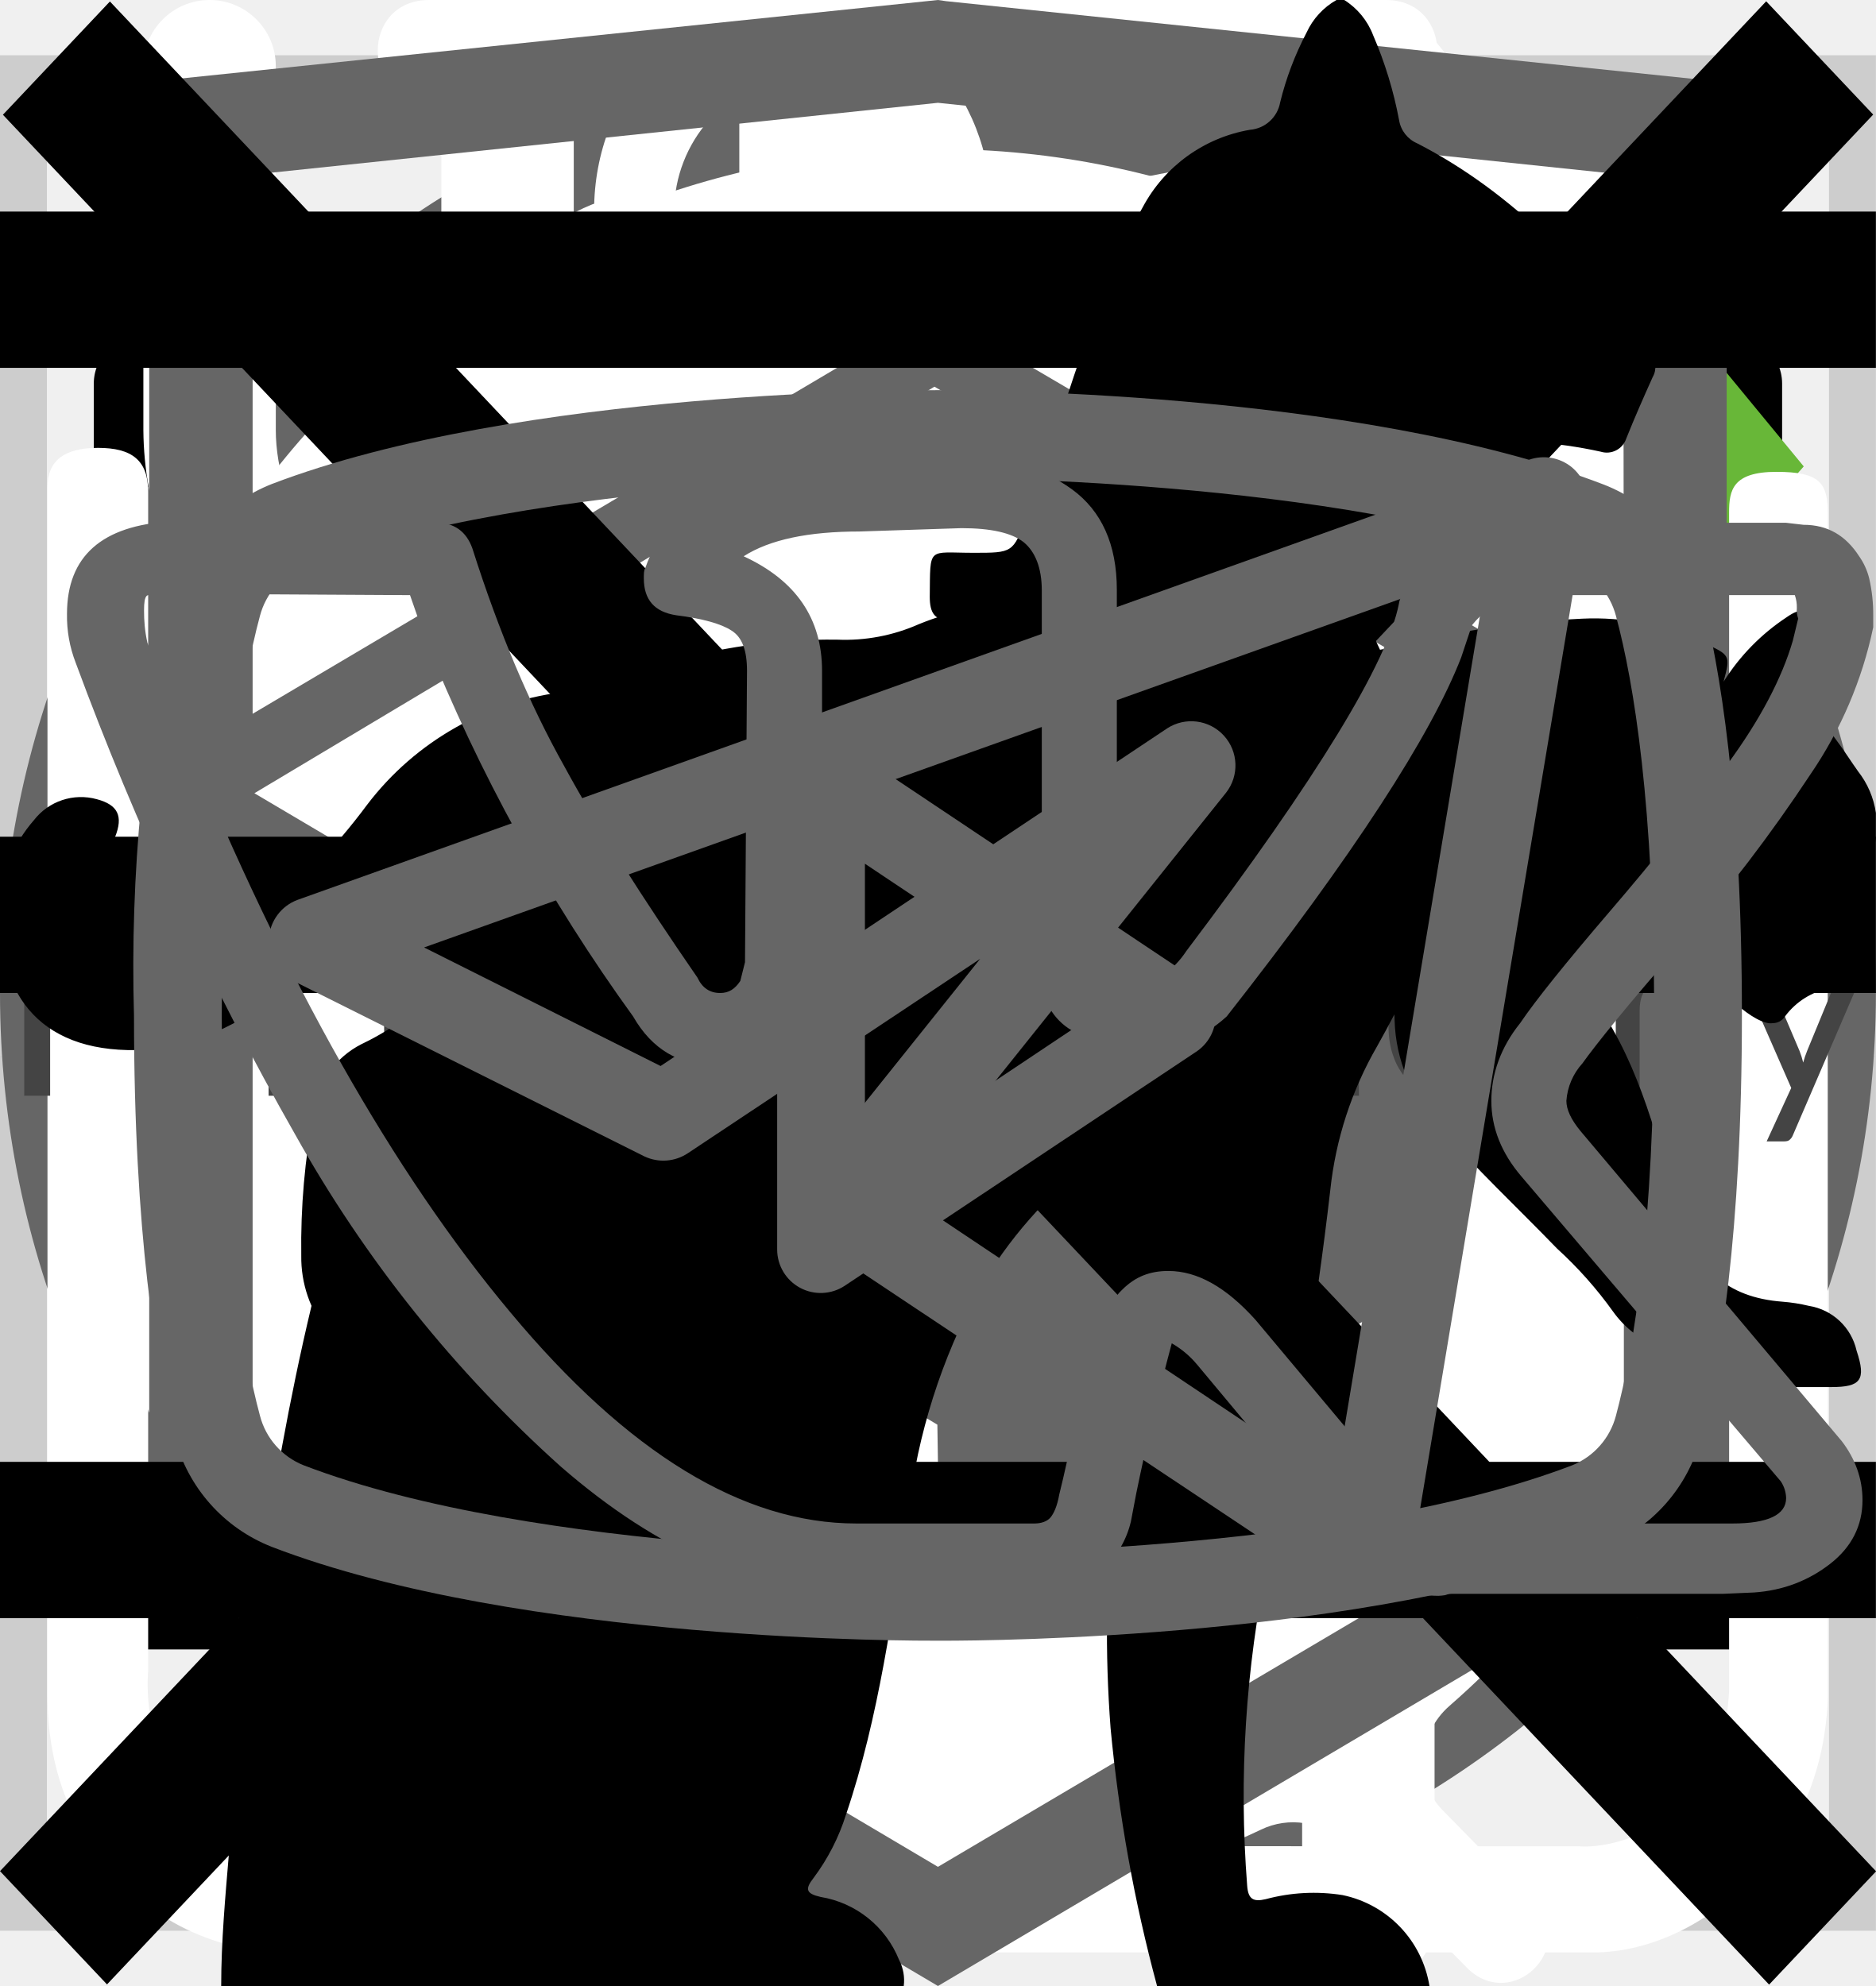
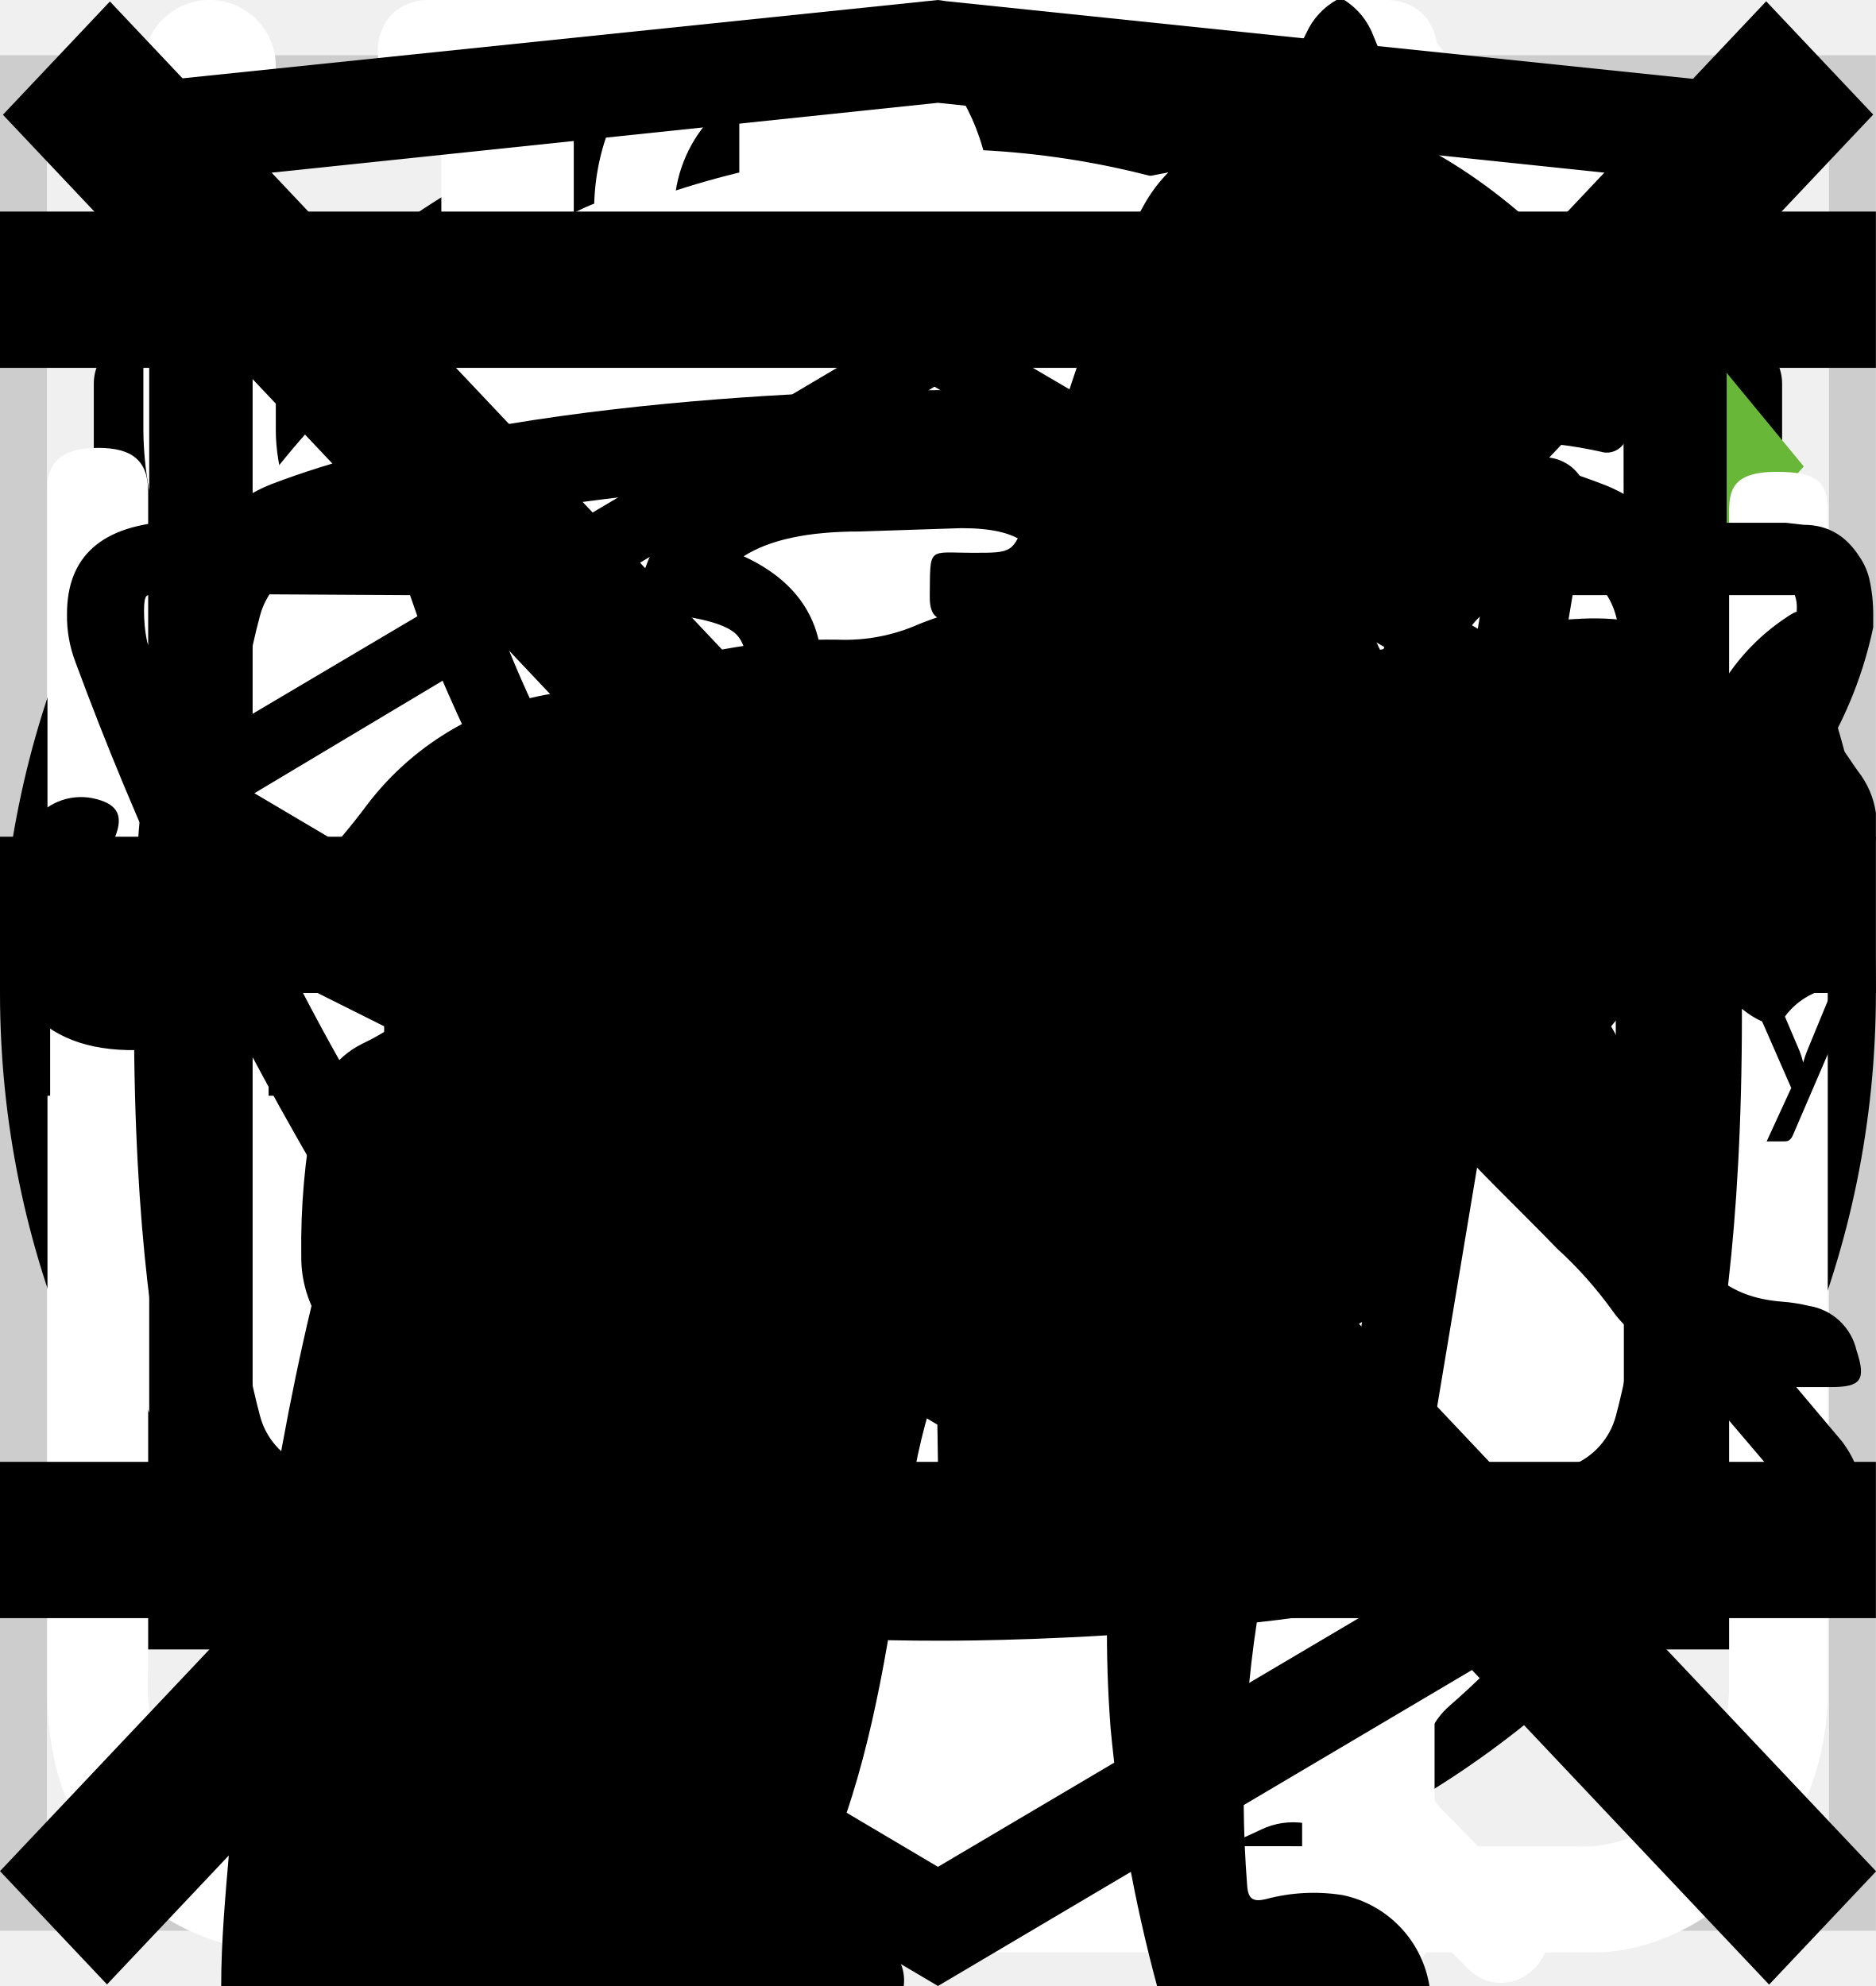
<svg xmlns="http://www.w3.org/2000/svg">
  <style>:root svg:not(:target){display:none}</style>
  <svg viewBox="0 0 32 10.392" fill="none" id="icon-arrow">
    <path d="M0 .2h32v10h-32z" />
    <path stroke="#000" stroke-width="2" d="M0 5.2h18" />
    <path d="m24 5.2-6.75 5.2v-10.4l6.75 5.2Z" fill="#000" />
  </svg>
  <svg viewBox="0 0 40 40" fill="none" id="icon-checkbox">
    <defs>
      <clipPath id="icon-checkbox_0">
        <path fill="#FFF" d="M7 7h26v26h-26z" />
      </clipPath>
    </defs>
    <path stroke="#CDCDCD" d="M.5.5h39v39h-39z" />
    <g clip-path="url(#icon-checkbox_0)">
      <path d="M7 7h26v26h-26z" />
      <path d="m17 26.5-7.6-8.6-1.4 1.58 9 10.19 15-16.97-1.4-1.7-13.6 15.5Z" fill="#68B738" />
    </g>
  </svg>
  <svg viewBox="0 0 20 20" fill="none" id="icon-email">
    <path d="M1.5 8.5v8h17v-8m-17-5h17v2l-8.5 6-8.5-6v-2Z" stroke="#000" stroke-linecap="round" stroke-linejoin="round" />
  </svg>
  <svg viewBox="0 0 20 20" fill="none" id="icon-phone">
    <path d="M10 10h8.5m0 0-2.5-2.5m2.5 2.5-2.5 2.5m-7.5-10v5h-3v5h3v5h-2.5c-1.5 0-2.5-1-2.5-2.5v-10c0-1.5 1-2.5 2.5-2.5h2.5Z" stroke="#000" stroke-linecap="round" stroke-linejoin="round" />
  </svg>
  <svg viewBox="0 0 30 30" fill="none" id="icon-plus-mobile">
    <path stroke="#D3D3D3" stroke-width="2" d="M15 0v30m15-15h-30" />
  </svg>
  <svg viewBox="0 0 60 60" fill="none" id="icon-plus-tablet">
    <path d="M31 0v60m29-29h-60" stroke="#D3D3D3" stroke-width="2" />
  </svg>
  <svg viewBox="0 0 30 30" fill="none" id="icon-plus">
    <path stroke="#D3D3D3" stroke-width="2" d="M15 0v30m15-15h-30" />
  </svg>
  <svg viewBox="0 0 40 40" fill="none" id="icon-thumb">
    <rect x="1" y="1" width="38" height="38" rx="19" fill="#fff" />
-     <rect x="1" y="1" width="38" height="38" rx="19" stroke="#666" stroke-width="2" />
-     <path d="m16 11-8 9 8 9v-18Zm16 9-8-9v18l8-9Z" fill="#666" />
+     <rect x="1" y="1" width="38" height="38" rx="19" stroke="currentColor" stroke-width="2" />
+     <path d="m16 11-8 9 8 9v-18Zm16 9-8-9v18l8-9Z" fill="currentColor" />
  </svg>
  <svg viewBox="0 0 26 26" fill="none" id="icon-tick">
    <path d="M0 0h26v26h-26z" />
    <path d="m10 19.5-7.6-8.6-1.4 1.58 9 10.19 15-16.97-1.4-1.7-13.6 15.5Z" fill="#68B738" />
  </svg>
  <svg viewBox="0 0 78 80.033" fill="none" id="icon_gift">
    <path d="M0 0h78v80.03h-78z" />
    <path d="M64.02 34.73h-49.99a3.18 3.18 0 0 1-3.18-3.16v-9.48a3.18 3.18 0 0 1 3.18-3.16h49.98a3.17 3.17 0 0 1 3.19 3.16v9.48a3.17 3.17 0 0 1-3.18 3.16Zm-49.99-13.38c-.4 0-.74.34-.74.74v9.48c0 .4.33.73.74.73h49.98c.41 0 .75-.33.75-.73v-9.48c0-.4-.34-.74-.75-.74h-49.98Z" fill="#FFF" />
    <path d="M57.04 67.18h-36.04a6.11 6.11 0 0 1-6.13-6.1v-27.56a1.22 1.22 0 1 1 2.44 0v27.57a3.68 3.68 0 0 0 3.69 3.66h36.04a3.68 3.68 0 0 0 3.7-3.66v-27.57a1.22 1.22 0 1 1 2.44 0l-.01 27.57a6.11 6.11 0 0 1-6.13 6.09Z" fill="#FFF" />
    <path d="M39.02 67.18c-.67 0-1.22-.55-1.22-1.21v-32.45a1.22 1.22 0 1 1 2.44 0v32.44c0 .67-.54 1.22-1.22 1.22Z" fill="#FFF" />
    <g fill="#FFF">
      <path d="M23.81 21.35a7.81 7.81 0 0 1-3.17-10.6 7.9 7.9 0 0 1 10.66-3.16c5.82 3.13 8.96 11.87 9.09 12.24l-2.3.8c-.03-.08-2.96-8.23-7.95-10.9a5.45 5.45 0 0 0-7.36 2.17 5.4 5.4 0 0 0 2.2 7.32l-1.17 2.13Z" />
      <path d="m54.23 21.35-1.16-2.13a5.38 5.38 0 0 0-1.03-9.92 5.42 5.42 0 0 0-4.14.42c-4.98 2.68-7.91 10.83-7.94 10.9l-2.3-.8c.13-.37 3.27-9.1 9.08-12.23a7.86 7.86 0 0 1 10.67 3.16 7.79 7.79 0 0 1-3.17 10.6Z" />
    </g>
    <path d="M61.95 50.95h-45.86c-.67 0-1.22-.54-1.22-1.21 0-.67.55-1.21 1.22-1.21h45.86c.67 0 1.22.54 1.22 1.21 0 .67-.55 1.21-1.22 1.21Z" fill="#FFF" />
  </svg>
  <svg viewBox="0 0 25 30" fill="none" id="about_icon-eat">
    <path fill-rule="evenodd" clip-rule="evenodd" d="M18.62.08a1 1 0 0 1 1.09.21c.9.91 2.1 2.88 3.06 5.92a42.6 42.6 0 0 1 1.73 12.79 1 1 0 0 1-1 1h-3.5v9a1 1 0 1 1-2 0v-28a1 1 0 0 1 .62-.92Zm1.38 17.92h2.5a39.62 39.62 0 0 0-1.64-11.19 22.4 22.4 0 0 0-.86-2.3v13.49Zm-14-18a1 1 0 0 1 1 1v28a1 1 0 1 1-2 0v-28a1 1 0 0 1 1-1Z" fill="#fff" />
    <path fill-rule="evenodd" clip-rule="evenodd" d="M1.5 0a1 1 0 0 1 1 1v5.5c0 .56.2 1.32.7 1.92.48.56 1.31 1.08 2.8 1.08a1 1 0 1 1 0 2 5.41 5.41 0 0 1-4.33-1.8 5.07 5.07 0 0 1-1.17-3.2v-5.5a1 1 0 0 1 1-1Z" fill="#fff" />
    <path fill-rule="evenodd" clip-rule="evenodd" d="M10.5 0a1 1 0 0 0-1 1v5.5c0 .56-.2 1.32-.7 1.92-.48.56-1.31 1.08-2.8 1.08a1 1 0 0 0 0 2 5.4 5.4 0 0 0 4.33-1.8 5.07 5.07 0 0 0 1.17-3.2v-5.5a1 1 0 0 0-1-1Z" fill="#fff" />
  </svg>
  <svg viewBox="0 0 30 32" fill="none" id="about_icon-leaf">
    <g clip-path="url(#about_icon-leaf_0)">
      <path d="M27.84 2.77a.95.95 0 0 0-.9-.77h-.01c-4.94.03-16.95.92-21.8 8.38-2.51 3.88-2.73 8.91-.64 14.96l.07.13a25.93 25.93 0 0 0-1.04 3.32 1 1 0 0 0 .72 1.19l.2.02c.43 0 .81-.32.9-.79.03-.1 2.42-10.37 10.86-16.38.43-.3.55-.93.26-1.38a.9.9 0 0 0-1.3-.28c-4.79 3.4-7.74 8-9.47 11.65-1.24-4.57-.92-8.37.99-11.3 3.74-5.76 12.62-7.15 17.98-7.45-1.16 1.8-2.41 5.1-2.41 10.93 0 3.12-.83 5.52-2.47 7.14-2.62 2.6-6.88 2.83-10 2.58-.51-.04-.96.38-1 .93-.04.55.35 1.03.86 1.07.63.05 1.3.08 1.98.08 3.18 0 6.87-.66 9.43-3.2 2.04-2 3.07-4.9 3.07-8.6 0-9.1 3.22-11.1 3.23-11.1.4-.21.6-.68.5-1.13Z" fill="#fff" />
    </g>
    <defs>
      <clipPath id="about_icon-leaf_0">
        <path fill="#fff" d="M0 0h30v32h-30z" />
      </clipPath>
    </defs>
  </svg>
  <svg viewBox="0 0 26 29" fill="none" id="about_icon-prep">
    <path d="M10.88 0c-1.64 0-2.9 1.36-2.9 3.08s1.26 3.08 2.9 3.08c1.63 0 2.9-1.36 2.9-3.08s-1.27-3.08-2.9-3.08Zm0 1.18c1 0 1.72.84 1.72 1.9 0 1-.8 1.9-1.72 1.9-1 0-1.73-.84-1.73-1.9 0-1 .78-1.9 1.72-1.9Zm-10.88 23.56c0 1.18.4 2.18 1.36 3 1 .84 2.17.77 2.17.77h19.04c.77 0 1.8-.38 2.62-1.45.85-1 .8-2.36.8-2.36v-17.21c0-.44-.12-.6-.75-.6-.64 0-.69.27-.69.59v17.22c-.02.3-.07 1.08-.74 1.72-.74.62-1.45.54-1.45.54s-18.13 0-19.03-.03a2.14 2.14 0 0 1-1.45-.9c-.51-.73-.41-1.63-.41-1.63v-17.22c0-.46-.24-.64-.73-.64s-.74.18-.74.58v17.62Zm16.31-16.31c-1.08.23-2.17.38-4.26 2.35-2.08 2-3.62 1.9-5.16 1.82-1.54-.1-3.17-1.54-3.45-1.9-.33-.36-.9-.12-1.08.11-.16.24-.16.64.1 1 1.27 1.18 2.45 2.08 4.72 2.26a7.5 7.5 0 0 0 5.89-2.26c1.45-1.45 2.17-1.72 3.26-1.9a6.3 6.3 0 0 1 5.08 1.26c1 1.1 1.26.78 1.54.48.54-.72-.23-1.27-1.1-1.9a7.24 7.24 0 0 0-5.52-1.28l-.02-.04Zm-9.06 7.16c-1.18 0-2.08 1-2.08 2.26 0 1.27.9 2.27 2.08 2.27 1.18 0 2.08-1 2.08-2.27s-.9-2.26-2.08-2.26Zm11.78.78c-1.54 0-2.8 1.36-2.8 2.99 0 1.63 1.26 2.99 2.8 2.99 1.54 0 2.81-1.36 2.81-3 0-1.62-1.27-2.98-2.8-2.98Zm0 1.45c.8 0 1.45.7 1.45 1.54a1.5 1.5 0 0 1-1.45 1.54c-.8 0-1.45-.7-1.45-1.54 0-.86.65-1.54 1.45-1.54Z" fill="#fff" />
  </svg>
  <svg viewBox="0 0 27 31" fill="none" id="about_icon-weigh">
    <path d="M5.56 0c-1.07 0-1.07 1.58 0 1.58h6.67v1.6a13.21 13.21 0 0 0-12.23 13.3 13.4 13.4 0 0 0 4.51 10.07c.48.43.55 1.18.1 1.64l-1.53 1.55c-.74.69.37 1.75 1.04 1l2-2.03c.36-.34.88-.43 1.32-.21a12.79 12.79 0 0 0 11.1.06c.43-.21.96-.13 1.3.21l1.94 1.97c.69.64 1.67-.31 1.05-1l-1.45-1.48c-.45-.45-.39-1.2.1-1.63a13.47 13.47 0 0 0 4.61-10.16 13.2 13.2 0 0 0-12.26-13.28v-1.6h6.66c1.07 0 1.07-1.59 0-1.59h-14.93Zm-4.12 16.47c0-6.53 5.2-11.82 11.6-11.82 6.4 0 11.6 5.3 11.6 11.82 0 6.55-5.2 11.85-11.6 11.85-6.4 0-11.6-5.3-11.6-11.85Zm10.8-8.09c0-1.1 1.66-1.1 1.66 0v8.63c0 .23-.09.44-.25.6a.86.86 0 0 1-.6.25.82.82 0 0 1-.57-.23.8.8 0 0 1-.24-.56v-8.69Zm-5 2.62c.31 0 .6-.12.83-.34a1.14 1.14 0 0 0-.83-1.96 1.14 1.14 0 0 0 0 2.29Zm11.6 0c.3 0 .6-.12.82-.34a1.14 1.14 0 0 0-.82-1.96 1.14 1.14 0 0 0 0 2.29Zm-10.43 12.59c0 1.53-2.33 1.53-2.33 0s2.33-1.53 2.33 0Zm4.64 3.44a1.18 1.18 0 0 0 1.17-.68 1.14 1.14 0 0 0-.7-1.56 1.17 1.17 0 0 0-1.22.32 1.14 1.14 0 0 0 .75 1.92Zm-8.12-10.39a1.14 1.14 0 0 1-.69 1.17 1.17 1.17 0 0 1-1.57-.7 1.14 1.14 0 0 1 .32-1.2 1.17 1.17 0 0 1 1.94.73Zm17.39 1.15a1.17 1.17 0 0 0 1.17-.68 1.14 1.14 0 0 0-.7-1.55 1.18 1.18 0 0 0-1.22.32 1.14 1.14 0 0 0 .75 1.91Zm-2.32 5.8c0 1.53-2.32 1.53-2.32 0s2.32-1.53 2.32 0Z" fill="#fff" />
  </svg>
  <svg fill="none" viewBox="0 0 27 34" id="academy_logo-academy">
-     <path fill="#666" d="m13.64.02-.14-.02-13.5 1.4v24.61l13.5 7.99 13.5-7.99v-24.6zm11.6 25-11.74 6.94-11.73-6.95v-10.08l11.68 6.92.02 1.25-8.02-4.74v1.22l8.04 4.81.02 1.29-8.05-4.76v1.22l8.04 4.81 8.12-4.83v-5.21l3.62-2.15zm0-11.57-3.23 1.88-1.48.88-7.06-4.19-.01 1.22 6.04 3.58-.06.03-.13.07-.86.5-4.98-2.95-.01 1.22 3.93 2.33-.93.61-.02.01-2.97-1.74-.01 1.23 1.94 1.13-1.98 1.19-11.62-6.87 11.64-6.96zm0-1.22-11.8-6.92-11.67 6.91v-9.23l11.73-1.23 11.73 1.23z" />
+     <path fill="currentColor" d="m13.64.02-.14-.02-13.5 1.4v24.61l13.5 7.99 13.5-7.99v-24.6zm11.6 25-11.74 6.94-11.73-6.95v-10.08l11.68 6.92.02 1.25-8.02-4.74v1.22l8.04 4.81.02 1.29-8.05-4.76v1.22l8.04 4.81 8.12-4.83v-5.21l3.62-2.15zm0-11.57-3.23 1.88-1.48.88-7.06-4.19-.01 1.22 6.04 3.58-.06.03-.13.07-.86.5-4.98-2.95-.01 1.22 3.93 2.33-.93.61-.02.01-2.97-1.74-.01 1.23 1.94 1.13-1.98 1.19-11.62-6.87 11.64-6.96zm0-1.22-11.8-6.92-11.67 6.91v-9.23l11.73-1.23 11.73 1.23z" />
  </svg>
  <svg fill="none" viewBox="0 0 113 20" id="academy_text-academy">
-     <path fill="#444" d="M10.75 4.73v11.46h-1.55v-5.21h-6.18v5.21h-1.56v-11.46h1.56v5.11h6.18v-5.11zm10.69 1.3h-3.72v10.16h-1.54v-10.16h-3.72v-1.3h8.98zm13.62-1.3v11.46h-1.36v-8.42l.01-.36.03-.4-3.93 7.17q-.19.36-.56.36h-.23q-.37 0-.56-.36l-4.01-7.2q.05.43.05.79v8.42h-1.36v-11.46h1.14q.2 0 .32.04.11.04.22.22l3.96 7.06q.1.19.18.4.1.2.18.42l.16-.42.2-.41 3.88-7.05q.1-.18.21-.22.12-.04.33-.04zm9.44 10.16v1.3h-6.5v-11.46h1.54v10.16zm10.88-2.95-1.8-4.67a10 10 0 0 1-.34-1.07 9 9 0 0 1-.34 1.08l-1.8 4.66zm3.23 4.25h-1.2a.52.52 0 0 1-.33-.1.64.64 0 0 1-.2-.27l-1.07-2.76h-5.14l-1.07 2.76a.56.56 0 0 1-.19.26.5.5 0 0 1-.33.11h-1.2l4.58-11.46h1.57zm6.6-6.66a.6.6 0 0 1-.13.13.3.3 0 0 1-.18.05.5.5 0 0 1-.26-.1 4 4 0 0 0-.36-.22 2.6 2.6 0 0 0-.52-.21 2.4 2.4 0 0 0-.76-.1q-.6 0-1.05.2a2 2 0 0 0-.77.62q-.3.4-.46.96a5 5 0 0 0-.15 1.28q0 .73.16 1.3.17.58.48.97.3.38.74.59.44.2.98.2.52 0 .86-.12.34-.13.55-.28a5 5 0 0 0 .37-.27.47.47 0 0 1 .3-.13q.17 0 .27.14l.4.52a2.8 2.8 0 0 1-.6.56 3.8 3.8 0 0 1-.73.39 4 4 0 0 1-.8.22q-.43.07-.87.07-.76 0-1.42-.28a3.25 3.25 0 0 1-1.13-.8 3.85 3.85 0 0 1-.75-1.32q-.27-.77-.27-1.76 0-.9.25-1.68.25-.76.73-1.32a3.4 3.4 0 0 1 1.2-.87q.7-.31 1.63-.31.85 0 1.5.28.66.27 1.16.78zm6.39 3.01q-.99.04-1.68.16t-1.13.32q-.43.2-.63.48a1.03 1.03 0 0 0-.2.6q0 .32.11.56.1.23.28.38.18.14.42.22.25.06.53.06.38 0 .69-.07.31-.08.58-.23.28-.14.53-.34.26-.2.5-.46zm-4.6-3.3q.67-.66 1.45-.98a4.5 4.5 0 0 1 1.72-.32q.68 0 1.2.23t.9.62.54.97.18 1.25v5.18h-.63a.65.65 0 0 1-.32-.06q-.11-.07-.18-.27l-.16-.77a9 9 0 0 1-.62.53q-.3.22-.64.38a3.5 3.5 0 0 1-.72.23 3.7 3.7 0 0 1-.84.09q-.47 0-.89-.13a2.2 2.2 0 0 1-.73-.4 1.9 1.9 0 0 1-.49-.66 2.4 2.4 0 0 1-.17-.96q0-.48.26-.92.27-.45.86-.8.6-.34 1.54-.55.95-.23 2.34-.26v-.63q0-.95-.41-1.43-.4-.48-1.2-.48-.52 0-.88.13-.35.13-.62.3l-.44.3a.64.64 0 0 1-.37.12.43.43 0 0 1-.25-.07.8.8 0 0 1-.18-.2zm13.44.78q-.4-.54-.86-.75a2.4 2.4 0 0 0-1.04-.21q-1.13 0-1.74.8-.6.81-.6 2.3 0 .8.13 1.37.13.56.4.93.26.36.64.52t.88.17q.7 0 1.22-.32.53-.32.97-.9zm1.42-5.61v11.78h-.84q-.3 0-.39-.3l-.13-.98a4.4 4.4 0 0 1-1.18 1.01q-.66.38-1.54.38-.7 0-1.26-.26a2.66 2.66 0 0 1-.97-.8q-.4-.51-.61-1.29t-.22-1.78q0-.9.24-1.67.24-.77.69-1.34a3.2 3.2 0 0 1 1.1-.89 3.25 3.25 0 0 1 1.47-.33q.74 0 1.27.26.53.25.95.7v-4.5zm7.68 6.85q0-.5-.15-.9a1.9 1.9 0 0 0-.4-.72 1.7 1.7 0 0 0-.65-.46 2.2 2.2 0 0 0-.88-.17q-1.02 0-1.62.6-.6.59-.74 1.65zm1.15 3.8q-.27.32-.63.56a4 4 0 0 1-.8.38 4.7 4.7 0 0 1-.86.22q-.45.08-.89.08-.84 0-1.55-.28a3.5 3.5 0 0 1-1.22-.83 3.9 3.9 0 0 1-.8-1.36q-.3-.8-.3-1.85 0-.85.26-1.59a3.7 3.7 0 0 1 .76-1.27 3.4 3.4 0 0 1 1.19-.85 3.9 3.9 0 0 1 1.58-.31q.73 0 1.35.25.62.24 1.07.7.45.46.71 1.14.26.67.26 1.53 0 .34-.08.45t-.27.11h-5.41q.02.77.2 1.34.2.57.53.95.34.38.8.57a2.8 2.8 0 0 0 1.04.18q.54 0 .92-.12a4.6 4.6 0 0 0 1.14-.53q.19-.13.33-.13.17 0 .27.14zm1.88 1.13v-8.1h.85q.3 0 .38.3l.1.83q.45-.56 1-.9a2.4 2.4 0 0 1 1.3-.36q.82 0 1.33.46.5.45.73 1.23.18-.44.45-.76a2.65 2.65 0 0 1 1.35-.83q.4-.1.8-.1.63 0 1.13.2.5.2.85.6.35.4.53.97.19.57.19 1.3v5.16h-1.43v-5.16q0-.95-.42-1.44-.42-.5-1.2-.5-.35 0-.67.13-.31.12-.55.36t-.39.61q-.13.36-.13.84v5.16h-1.44v-5.16q0-.97-.39-1.45-.4-.48-1.14-.48a1.77 1.77 0 0 0-.98.28 3.2 3.2 0 0 0-.82.77v6.04zm19.94-8.1-4.52 10.5a.7.7 0 0 1-.18.25q-.1.1-.33.1h-1.06l1.48-3.22-3.34-7.63h1.23a.4.4 0 0 1 .29.1.45.45 0 0 1 .15.2l2.17 5.1q.13.33.22.7.1-.37.24-.71l2.1-5.1a.44.44 0 0 1 .16-.2.44.44 0 0 1 .26-.1z" />
+     <path fill="currentColor" d="M10.75 4.73v11.46h-1.55v-5.21h-6.18v5.21h-1.56v-11.46h1.56v5.11h6.18v-5.11zm10.69 1.3h-3.72v10.16h-1.54v-10.16h-3.72v-1.3h8.98zm13.62-1.3v11.46h-1.36v-8.42l.01-.36.03-.4-3.93 7.17q-.19.36-.56.36h-.23q-.37 0-.56-.36l-4.01-7.2q.05.43.05.79v8.42h-1.36v-11.46h1.14q.2 0 .32.04.11.04.22.22l3.96 7.06q.1.19.18.4.1.2.18.42l.16-.42.2-.41 3.88-7.05q.1-.18.21-.22.12-.04.33-.04zm9.44 10.16v1.3h-6.5v-11.46h1.54v10.16zm10.88-2.95-1.8-4.67a10 10 0 0 1-.34-1.07 9 9 0 0 1-.34 1.08l-1.8 4.66zm3.23 4.25h-1.2a.52.52 0 0 1-.33-.1.64.64 0 0 1-.2-.27l-1.07-2.76h-5.14l-1.07 2.76a.56.56 0 0 1-.19.26.5.5 0 0 1-.33.11h-1.2l4.58-11.46h1.57zm6.6-6.66a.6.6 0 0 1-.13.13.3.3 0 0 1-.18.05.5.5 0 0 1-.26-.1 4 4 0 0 0-.36-.22 2.6 2.6 0 0 0-.52-.21 2.4 2.4 0 0 0-.76-.1q-.6 0-1.05.2a2 2 0 0 0-.77.62q-.3.4-.46.96a5 5 0 0 0-.15 1.28q0 .73.16 1.3.17.58.48.97.3.38.74.59.44.2.98.2.52 0 .86-.12.34-.13.55-.28a5 5 0 0 0 .37-.27.47.47 0 0 1 .3-.13q.17 0 .27.14l.4.52a2.8 2.8 0 0 1-.6.56 3.8 3.8 0 0 1-.73.39 4 4 0 0 1-.8.22q-.43.07-.87.07-.76 0-1.42-.28a3.25 3.25 0 0 1-1.13-.8 3.85 3.85 0 0 1-.75-1.32q-.27-.77-.27-1.76 0-.9.25-1.68.25-.76.73-1.32a3.4 3.4 0 0 1 1.2-.87q.7-.31 1.63-.31.85 0 1.5.28.66.27 1.16.78zm6.39 3.01q-.99.04-1.68.16t-1.13.32q-.43.2-.63.48a1.03 1.03 0 0 0-.2.6q0 .32.11.56.1.23.28.38.18.14.42.22.25.06.53.06.38 0 .69-.07.31-.08.58-.23.28-.14.53-.34.26-.2.5-.46zm-4.6-3.3q.67-.66 1.45-.98a4.5 4.5 0 0 1 1.72-.32q.68 0 1.2.23t.9.62.54.97.18 1.25v5.18h-.63a.65.65 0 0 1-.32-.06q-.11-.07-.18-.27l-.16-.77a9 9 0 0 1-.62.53q-.3.22-.64.38a3.5 3.5 0 0 1-.72.23 3.7 3.7 0 0 1-.84.09q-.47 0-.89-.13a2.2 2.2 0 0 1-.73-.4 1.9 1.9 0 0 1-.49-.66 2.4 2.4 0 0 1-.17-.96q0-.48.26-.92.27-.45.86-.8.6-.34 1.54-.55.95-.23 2.34-.26v-.63q0-.95-.41-1.43-.4-.48-1.2-.48-.52 0-.88.13-.35.13-.62.3l-.44.3a.64.64 0 0 1-.37.12.43.43 0 0 1-.25-.07.8.8 0 0 1-.18-.2zm13.44.78q-.4-.54-.86-.75a2.4 2.4 0 0 0-1.04-.21q-1.13 0-1.74.8-.6.81-.6 2.3 0 .8.13 1.37.13.56.4.93.26.36.64.52t.88.17q.7 0 1.22-.32.53-.32.97-.9zm1.42-5.61v11.78h-.84q-.3 0-.39-.3l-.13-.98a4.4 4.4 0 0 1-1.18 1.01q-.66.38-1.54.38-.7 0-1.26-.26a2.66 2.66 0 0 1-.97-.8q-.4-.51-.61-1.29t-.22-1.78q0-.9.24-1.67.24-.77.69-1.34a3.2 3.2 0 0 1 1.1-.89 3.25 3.25 0 0 1 1.47-.33q.74 0 1.27.26.53.25.95.7v-4.5zm7.68 6.85q0-.5-.15-.9a1.9 1.9 0 0 0-.4-.72 1.7 1.7 0 0 0-.65-.46 2.2 2.2 0 0 0-.88-.17q-1.02 0-1.62.6-.6.59-.74 1.65zm1.15 3.8q-.27.32-.63.56a4 4 0 0 1-.8.38 4.7 4.7 0 0 1-.86.22q-.45.08-.89.08-.84 0-1.55-.28a3.5 3.5 0 0 1-1.22-.83 3.9 3.9 0 0 1-.8-1.36q-.3-.8-.3-1.85 0-.85.26-1.59a3.7 3.7 0 0 1 .76-1.27 3.4 3.4 0 0 1 1.19-.85 3.9 3.9 0 0 1 1.58-.31q.73 0 1.35.25.62.24 1.07.7.45.46.71 1.14.26.67.26 1.53 0 .34-.08.45t-.27.11h-5.41q.02.77.2 1.34.2.57.53.95.34.38.8.57a2.8 2.8 0 0 0 1.04.18q.54 0 .92-.12a4.6 4.6 0 0 0 1.14-.53q.19-.13.33-.13.17 0 .27.14zm1.88 1.13v-8.1h.85q.3 0 .38.3l.1.83q.45-.56 1-.9a2.4 2.4 0 0 1 1.3-.36q.82 0 1.33.46.5.45.73 1.23.18-.44.45-.76a2.65 2.65 0 0 1 1.35-.83q.4-.1.8-.1.63 0 1.13.2.5.2.85.6.35.4.53.97.19.57.19 1.3v5.16h-1.43v-5.16q0-.95-.42-1.44-.42-.5-1.2-.5-.35 0-.67.13-.31.12-.55.36t-.39.61q-.13.36-.13.84v5.16h-1.44v-5.16q0-.97-.39-1.45-.4-.48-1.14-.48a1.77 1.77 0 0 0-.98.28 3.2 3.2 0 0 0-.82.77v6.04zm19.94-8.1-4.52 10.5a.7.7 0 0 1-.18.25q-.1.1-.33.1h-1.06l1.48-3.22-3.34-7.63h1.23a.4.4 0 0 1 .29.1.45.45 0 0 1 .15.2l2.17 5.1q.13.33.22.7.1-.37.24-.71l2.1-5.1a.44.44 0 0 1 .16-.2.44.44 0 0 1 .26-.1z" />
  </svg>
  <svg viewBox="0 0 268 112" fill="none" id="cat_cat-pro">
    <path d="M0 0h268v112h-268z" />
    <path d="M246.24 11.51a30.4 30.4 0 0 1 9-9.2c2-1.4 3.2-1.4 4.4 1.2 1.6 3.8 3 7.8 1.8 12a4.59 4.59 0 0 0 .8 4.2c1.2 1.6 2.2 3.2 3.2 4.6a12.54 12.54 0 0 1 1.8 12.4 10.86 10.86 0 0 0-.4 6.2c.4 1.98.4 4.02 0 6a7.5 7.5 0 0 1-5.4 6.4 10.42 10.42 0 0 0-6.4 4 2.09 2.09 0 0 1-1.8 1c-2.4.4-8.4-5-8.4-7.4v-1.2c.2-7.2-.2-7.8-6.8-10.8a8.78 8.78 0 0 1-3.6-2.4c-1.2-1.6-2.8-1.4-4.6-.8-1.8.6-2.8 1.8-2.6 3.8.6 4.85.8 9.73.6 14.6.01.56.15 1.1.4 1.6 6.2 9 8.6 19.6 11.6 29.8 2.4 7.8 6.8 12 14.8 12.6 1.28.1 2.55.3 3.8.6a8.32 8.32 0 0 1 6.8 6.4c1.4 4.2.6 5.2-3.6 5.2h-13a6.48 6.48 0 0 1-4.6-1.6 23.39 23.39 0 0 0-6.8-4 14.53 14.53 0 0 1-6.8-5.2 57.17 57.17 0 0 0-8-9c-5.6-5.8-11.6-11.4-16.8-17.4a22.77 22.77 0 0 1-6.4-15.2c0-1.8-.4-2.6-2.4-1.8-.6.38-1.3.6-2 .6-5.6 0-8.4 3.4-10.4 8.4-1.8 4.2-4.2 8.2-6.4 12.4a20.8 20.8 0 0 0-2 8.4c0 4.8 1.2 6.4 5.6 8 2.8 1 5.4 2 6.8 4.8 1.6 3.2 1.2 4-2.2 4.2h-13.6a3.76 3.76 0 0 1-3.8-2.2l-3.6-6a12.1 12.1 0 0 1-1.4-10.8c.86-3.47.93-7.1.2-10.6a16.84 16.84 0 0 1 3.4-14c1.2-1.4 1.2-2-.8-2.4a100.13 100.13 0 0 1-23.74-8.25.2.2 0 0 1-.06-.15c-6.4-2.4-7.6-2-9.4 4.6-1.6 5.6-3.2 11.2-4.4 17-1.4 6.4.2 12.4 2.2 18.4.8 2.4 3.2 2.2 5 2.8 4 1.2 7.4 2.8 9 7 1.4 3.2 1.2 3.6-2.2 3.6-3.4 0-6.8-.2-10.4 0-3.04.06-6-.93-8.4-2.8-9.6-6.4-12.4-16.2-13.2-26.8-.4-6.6-4-11.8-8.2-16.8-.8-1-1.6-1.4-2.8-.6a88.62 88.62 0 0 1-13.4 6 53.42 53.42 0 0 0-24.4 17.6 21.26 21.26 0 0 0-4.4 10.2c-.6 3.6.4 5.2 4 6.2s5.4 3 5.8 6.8c.2 1.6-.4 2.4-2 2.4h-16.2a3.3 3.3 0 0 1-2.6-1.6c-2.52-3.1-3.86-7-3.8-11-.1-6.9.5-13.8 1.8-20.6a12.6 12.6 0 0 1 6.8-9.6c11.8-5.6 18-16.2 23.6-27.2 1.2-2.2.2-2.6-1.8-2.4-5.6.78-10.9 2.98-15.4 6.4-5.9 4.3-11.45 9.05-16.6 14.2a33.34 33.34 0 0 1-20.6 9.8c-14.6.8-21.4-7.4-20.8-20.6.13-4.5 1.83-8.81 4.8-12.2a8.5 8.5 0 0 1 9-3c3 .8 3.8 2.4 2.6 5.4-.6 1.2-1.4 2.2-2 3.4a15 15 0 0 0-2 4c-2.2 6 .8 10.2 7 10.8 6.6.6 12-2.2 17-6.2a89.88 89.88 0 0 0 16-16.6 41.58 41.58 0 0 1 28.8-16.2c4.6-.6 8.6-2.6 13-3.8a83.01 83.01 0 0 1 25.4-3.6 26 26 0 0 0 11.6-2.2c9.8-4 20-4 30.2-2 8 1.6 16 3.6 23.8 5.6 4.64.87 9.41.73 14-.4a135.6 135.6 0 0 1 26.8-4c5.92-.28 11.83.88 17.2 3.4 4 1.8 4 1.8 3 5.6Z" fill="#000" />
  </svg>
  <svg viewBox="0 0 140 194" fill="none" id="cat_cat-slim">
    <path d="M0 0h140v194h-140z" />
    <path d="M109.68 0h-.76a7 7 0 0 0-2.92 3.18c-1.13 2.16-2 4.45-2.58 6.82a3.26 3.26 0 0 1-2.96 2.68 14.68 14.68 0 0 0-10.46 7.56 54.62 54.62 0 0 0-3.7 8c-2.84 7.36-5.02 14.96-7.7 22.38-1.26 3.38-1.32 3.38-5.12 3.38-4.54 0-4.22-.7-4.28 4.3 0 1.58.48 2.38 2.16 2.3.52 0 1.3-.26 1.5.42.2.68-.48.98-.88 1.38a18 18 0 0 1-8.66 4.88c-3.8 1.02-7.68 1.82-11.38 3.06-9.5 3.18-18.28 7.62-25.12 15.14a56 56 0 0 0-9.48 15.68c-7.34 17.28-10.9 35.48-13.66 53.86a375.77 375.77 0 0 0-2.92 26c-.36 4.28-.76 8.62-.76 12.98h66.66a4.36 4.36 0 0 0-.46-2.56 10 10 0 0 0-7.66-6.14c-1.4-.32-1.56-.74-.7-1.84a20.7 20.7 0 0 0 3.18-6.2c3.26-9.62 4.52-19.66 6.1-29.6a60 60 0 0 1 6.88-21.66 43.2 43.2 0 0 1 11.18-12.74c1.66-1.26 1.72-1.26 2 .88.2 1.42.24 2.88.34 4.32.6 9.45.48 18.93-.36 28.36-.76 7.31-.86 14.67-.3 22 .8 8.5 2.31 16.93 4.54 25.18h26.6a10.82 10.82 0 0 0-8.48-8.88 18 18 0 0 0-7.52.4c-1.2.28-1.7 0-1.8-1.3a112.7 112.7 0 0 1 2-31.64c2.67-12 4.71-24.14 6.12-36.36a35.5 35.5 0 0 1 4.56-14c2.38-4.24 4.46-8.64 6.8-12.9a11.75 11.75 0 0 0 .84-10.38c-.54-1.42-1.06-2.86-1.72-4.22-2-3.9-4-7.76-5.84-11.7-.98-2-.76-2.24 1.42-2.3 3.26 0 3.26 0 3.32-3.28v-1.32c0-1.38-.52-2.14-2-2h-3.04c-1.38 0-1.78-.58-1.44-2a12.48 12.48 0 0 1 10.26-8.86 44 44 0 0 1 13.24.86 2 2 0 0 0 2.5-1.28c.8-2 1.68-4 2.58-6a2 2 0 0 0-.2-2.28c-6.4-8.12-13.34-15.7-22.8-20.56a2.98 2.98 0 0 1-1.76-2.24 39.16 39.16 0 0 0-2.54-8.32 7 7 0 0 0-2.82-3.44Z" fill="#000" />
  </svg>
  <svg viewBox="0 0 18.056 19.091" fill="none" id="menu_menu-close">
    <g stroke="#000" stroke-width="1.5">
      <path transform="matrix(.68659 -.72705 .68659 .72705 .515 18.545)" d="M0 0h24.76" />
      <path transform="matrix(.68659 .72705 -.68659 .72705 .543 .545)" d="M0 0h24.76" />
    </g>
  </svg>
  <svg viewBox="0 0 24 24" fill="none" id="menu_menu-open">
    <path d="M0 0h24v24h-24z" />
    <path stroke="#000" stroke-width="2" d="M0 3h24m-24 8h24m-24 8h24" />
  </svg>
  <svg viewBox="0 0 28 22" fill="none" id="social_telegram">
-     <path fill-rule="evenodd" clip-rule="evenodd" d="M23.46 3.15c.18.15.27.38.23.61l-2.63 15.76a.66.66 0 0 1-1.01.44l-7.88-5.25a.66.66 0 0 1-.15-.96l2.61-3.26-4.36 2.9a.66.66 0 0 1-.65.05l-5.26-2.63a.66.66 0 0 1 .08-1.2l18.38-6.57a.66.66 0 0 1 .64.11Zm-17.13 7.17 3.53 1.77 7.56-5.04a.66.66 0 0 1 .88.96l-4.8 6 6.43 4.3 2.28-13.66-15.88 5.67Z" fill="#666" />
+     <path fill-rule="evenodd" clip-rule="evenodd" d="M23.46 3.15c.18.15.27.38.23.61l-2.63 15.76a.66.66 0 0 1-1.01.44l-7.88-5.25a.66.66 0 0 1-.15-.96l2.61-3.26-4.36 2.9a.66.66 0 0 1-.65.05l-5.26-2.63a.66.66 0 0 1 .08-1.2l18.38-6.57a.66.66 0 0 1 .64.11Zm-17.13 7.17 3.53 1.77 7.56-5.04a.66.66 0 0 1 .88.96l-4.8 6 6.43 4.3 2.28-13.66-15.88 5.67Z" fill="currentColor" />
  </svg>
  <svg viewBox="0 0 28 22" fill="none" id="social_vkontakte">
-     <path d="M1 5.34c0-.86.52-1.32 1.55-1.38l3.97.02c.26 0 .44.13.53.38.4 1.26.86 2.34 1.37 3.25.5.92 1.17 1.97 1.99 3.16.07.15.18.23.34.23.13 0 .22-.06.3-.18l.07-.28.03-4.35c0-.3-.07-.5-.23-.6-.15-.1-.43-.18-.83-.23-.32-.05-.48-.23-.48-.55 0-.07 0-.12.02-.15.38-1.09 1.44-1.63 3.2-1.63l1.5-.03c.67 0 1.23.16 1.67.48.44.32.67.82.67 1.5v5.72c.12.08.24.12.34.12.27 0 .5-.15.7-.45 1.95-2.58 3-4.31 3.17-5.18a.3.3 0 0 1 .05-.13c.12-.25.33-.47.61-.65.29-.19.53-.31.75-.38a.55.55 0 0 1 .24-.05h4.13l.26.03c.36 0 .63.16.83.47.07.1.12.21.15.33a2.4 2.4 0 0 1 .06.55v.18a6.11 6.11 0 0 1-.94 2.2 23.4 23.4 0 0 1-1.93 2.53c-.79.9-1.27 1.5-1.47 1.78a.93.93 0 0 0-.24.56c0 .13.07.28.21.45l3.9 4.63c.2.26.31.56.31.88 0 .38-.16.7-.48.95-.32.25-.7.4-1.14.43l-.46.02h-4.04c-.02 0-.06 0-.11.02a.86.86 0 0 1-.1.01c-.4 0-.76-.16-1.1-.48-.12-.13-.96-1.12-2.5-2.97a1.39 1.39 0 0 0-.38-.32 38.47 38.47 0 0 0-.53 2.24l-.08.42a1.4 1.4 0 0 1-1.12 1.06l-.37.02h-2.61c-1.48 0-2.95-.63-4.41-1.9a19.3 19.3 0 0 1-3.96-4.95 47.51 47.51 0 0 1-3.28-7.05 1.92 1.92 0 0 1-.13-.73Zm16.01 6.51c-.37 0-.7-.1-1.01-.29a.9.9 0 0 1-.45-.79v-5.78c0-.34-.1-.58-.27-.72-.18-.14-.49-.21-.93-.21l-1.52.05c-.76 0-1.34.12-1.73.37.78.36 1.17.93 1.17 1.71v4.43a1.5 1.5 0 0 1-.53 1.04 1.6 1.6 0 0 1-1.07.42c-.53 0-.94-.24-1.22-.73a26.16 26.16 0 0 1-3.1-5.63l-.23-.66-3.55-.02c-.23 0-.36.01-.38.03-.03.03-.04.1-.04.22 0 .15.01.3.05.48l.56 1.4c1.49 3.64 3.11 6.51 4.86 8.6 1.75 2.1 3.47 3.15 5.16 3.15h2.66c.1 0 .19-.03.24-.09.05-.06.1-.17.13-.34l.06-.25.5-2.21c.15-.3.27-.5.38-.6.2-.2.42-.28.69-.28.43 0 .86.24 1.3.73l2.27 2.71c.14.22.3.33.45.33h4.4c.53 0 .8-.13.8-.38a.47.47 0 0 0-.08-.25l-3.87-4.55c-.3-.35-.45-.73-.45-1.13 0-.4.14-.8.43-1.16.23-.34.68-.9 1.34-1.67.67-.78 1.25-1.51 1.75-2.19.5-.68.82-1.3.98-1.85l.08-.33a.37.37 0 0 1-.02-.16.54.54 0 0 0-.03-.19h-4.18c-.27.1-.48.25-.64.45l-.16.48c-.45 1.16-1.6 2.94-3.5 5.36-.36.33-.8.5-1.3.5Z" fill="#666" />
+     <path d="M1 5.34c0-.86.52-1.32 1.55-1.38l3.97.02c.26 0 .44.13.53.38.4 1.26.86 2.34 1.37 3.25.5.92 1.17 1.97 1.99 3.16.07.15.18.23.34.23.13 0 .22-.06.3-.18l.07-.28.03-4.35c0-.3-.07-.5-.23-.6-.15-.1-.43-.18-.83-.23-.32-.05-.48-.23-.48-.55 0-.07 0-.12.02-.15.38-1.09 1.44-1.63 3.2-1.63l1.5-.03c.67 0 1.23.16 1.67.48.44.32.67.82.67 1.5v5.72c.12.08.24.12.34.12.27 0 .5-.15.7-.45 1.95-2.58 3-4.31 3.17-5.18a.3.3 0 0 1 .05-.13c.12-.25.33-.47.61-.65.29-.19.53-.31.75-.38a.55.55 0 0 1 .24-.05h4.13l.26.03c.36 0 .63.16.83.47.07.1.12.21.15.33a2.4 2.4 0 0 1 .06.55v.18a6.11 6.11 0 0 1-.94 2.2 23.4 23.4 0 0 1-1.93 2.53c-.79.9-1.27 1.5-1.47 1.78a.93.93 0 0 0-.24.56c0 .13.07.28.21.45l3.9 4.63c.2.26.31.56.31.88 0 .38-.16.7-.48.95-.32.25-.7.4-1.14.43l-.46.02h-4.04c-.02 0-.06 0-.11.02a.86.86 0 0 1-.1.01c-.4 0-.76-.16-1.1-.48-.12-.13-.96-1.12-2.5-2.97a1.39 1.39 0 0 0-.38-.32 38.47 38.47 0 0 0-.53 2.24l-.08.42a1.4 1.4 0 0 1-1.12 1.06l-.37.02h-2.61c-1.48 0-2.95-.63-4.41-1.9a19.3 19.3 0 0 1-3.96-4.95 47.51 47.51 0 0 1-3.28-7.05 1.92 1.92 0 0 1-.13-.73Zm16.01 6.51c-.37 0-.7-.1-1.01-.29a.9.9 0 0 1-.45-.79v-5.78c0-.34-.1-.58-.27-.72-.18-.14-.49-.21-.93-.21l-1.52.05c-.76 0-1.34.12-1.73.37.78.36 1.17.93 1.17 1.71v4.43a1.5 1.5 0 0 1-.53 1.04 1.6 1.6 0 0 1-1.07.42c-.53 0-.94-.24-1.22-.73a26.16 26.16 0 0 1-3.1-5.63l-.23-.66-3.55-.02c-.23 0-.36.01-.38.03-.03.03-.04.1-.04.22 0 .15.01.3.05.48l.56 1.4c1.49 3.64 3.11 6.51 4.86 8.6 1.75 2.1 3.47 3.15 5.16 3.15h2.66c.1 0 .19-.03.24-.09.05-.06.1-.17.13-.34l.06-.25.5-2.21c.15-.3.27-.5.38-.6.2-.2.42-.28.69-.28.43 0 .86.24 1.3.73l2.27 2.71c.14.22.3.33.45.33h4.4c.53 0 .8-.13.8-.38a.47.47 0 0 0-.08-.25l-3.87-4.55c-.3-.35-.45-.73-.45-1.13 0-.4.14-.8.43-1.16.23-.34.68-.9 1.34-1.67.67-.78 1.25-1.51 1.75-2.19.5-.68.82-1.3.98-1.85l.08-.33a.37.37 0 0 1-.02-.16.54.54 0 0 0-.03-.19h-4.18c-.27.1-.48.25-.64.45l-.16.48c-.45 1.16-1.6 2.94-3.5 5.36-.36.33-.8.5-1.3.5Z" fill="currentColor" />
  </svg>
  <svg viewBox="0 0 28 22" fill="none" id="social_youtube">
-     <path d="m17.85 10.8-5.24-3.5a.65.65 0 0 0-1.01.55v6.98a.65.65 0 0 0 1.01.54l5.24-3.49a.65.65 0 0 0 0-1.09Zm-4.94 2.8v-4.53l3.4 2.27-3.4 2.27Zm12.48-8.56a2.4 2.4 0 0 0-1.45-1.63c-3.72-1.43-9.69-1.41-9.94-1.41s-6.22-.02-9.94 1.4a2.4 2.4 0 0 0-1.45 1.64 25.32 25.32 0 0 0-.61 6.3c0 3.26.33 5.22.61 6.3a2.4 2.4 0 0 0 1.45 1.63c3.72 1.43 9.69 1.4 9.94 1.4h.08c.75 0 6.31-.04 9.86-1.4a2.4 2.4 0 0 0 1.45-1.64c.28-1.07.61-3.03.61-6.3 0-3.25-.33-5.22-.61-6.29Zm-1.27 12.27a1.1 1.1 0 0 1-.65.74c-3.5 1.34-9.4 1.32-9.47 1.32-.07 0-5.98.02-9.47-1.32a1.09 1.09 0 0 1-.65-.74c-.27-1-.57-2.85-.57-5.97 0-3.12.3-4.97.57-5.97a1.1 1.1 0 0 1 .65-.74c3.5-1.34 9.4-1.32 9.47-1.32.07 0 5.98-.02 9.47 1.32a1.1 1.1 0 0 1 .65.74c.27 1 .57 2.85.57 5.97 0 3.12-.3 4.96-.57 5.97Z" fill="#666" />
+     <path d="m17.85 10.8-5.24-3.5a.65.65 0 0 0-1.01.55v6.98a.65.65 0 0 0 1.01.54l5.24-3.49a.65.65 0 0 0 0-1.09Zm-4.94 2.8v-4.53l3.4 2.27-3.4 2.27Zm12.48-8.56a2.4 2.4 0 0 0-1.45-1.63c-3.72-1.43-9.69-1.41-9.94-1.41s-6.22-.02-9.94 1.4a2.4 2.4 0 0 0-1.45 1.64 25.32 25.32 0 0 0-.61 6.3c0 3.26.33 5.22.61 6.3a2.4 2.4 0 0 0 1.45 1.63c3.72 1.43 9.69 1.4 9.94 1.4h.08c.75 0 6.31-.04 9.86-1.4a2.4 2.4 0 0 0 1.45-1.64c.28-1.07.61-3.03.61-6.3 0-3.25-.33-5.22-.61-6.29Zm-1.27 12.27a1.1 1.1 0 0 1-.65.74c-3.5 1.34-9.4 1.32-9.47 1.32-.07 0-5.98.02-9.47-1.32a1.09 1.09 0 0 1-.65-.74c-.27-1-.57-2.85-.57-5.97 0-3.12.3-4.97.57-5.97a1.1 1.1 0 0 1 .65-.74c3.5-1.34 9.4-1.32 9.47-1.32.07 0 5.98-.02 9.47 1.32a1.1 1.1 0 0 1 .65.74c.27 1 .57 2.85.57 5.97 0 3.12-.3 4.96-.57 5.97Z" fill="currentColor" />
  </svg>
</svg>
